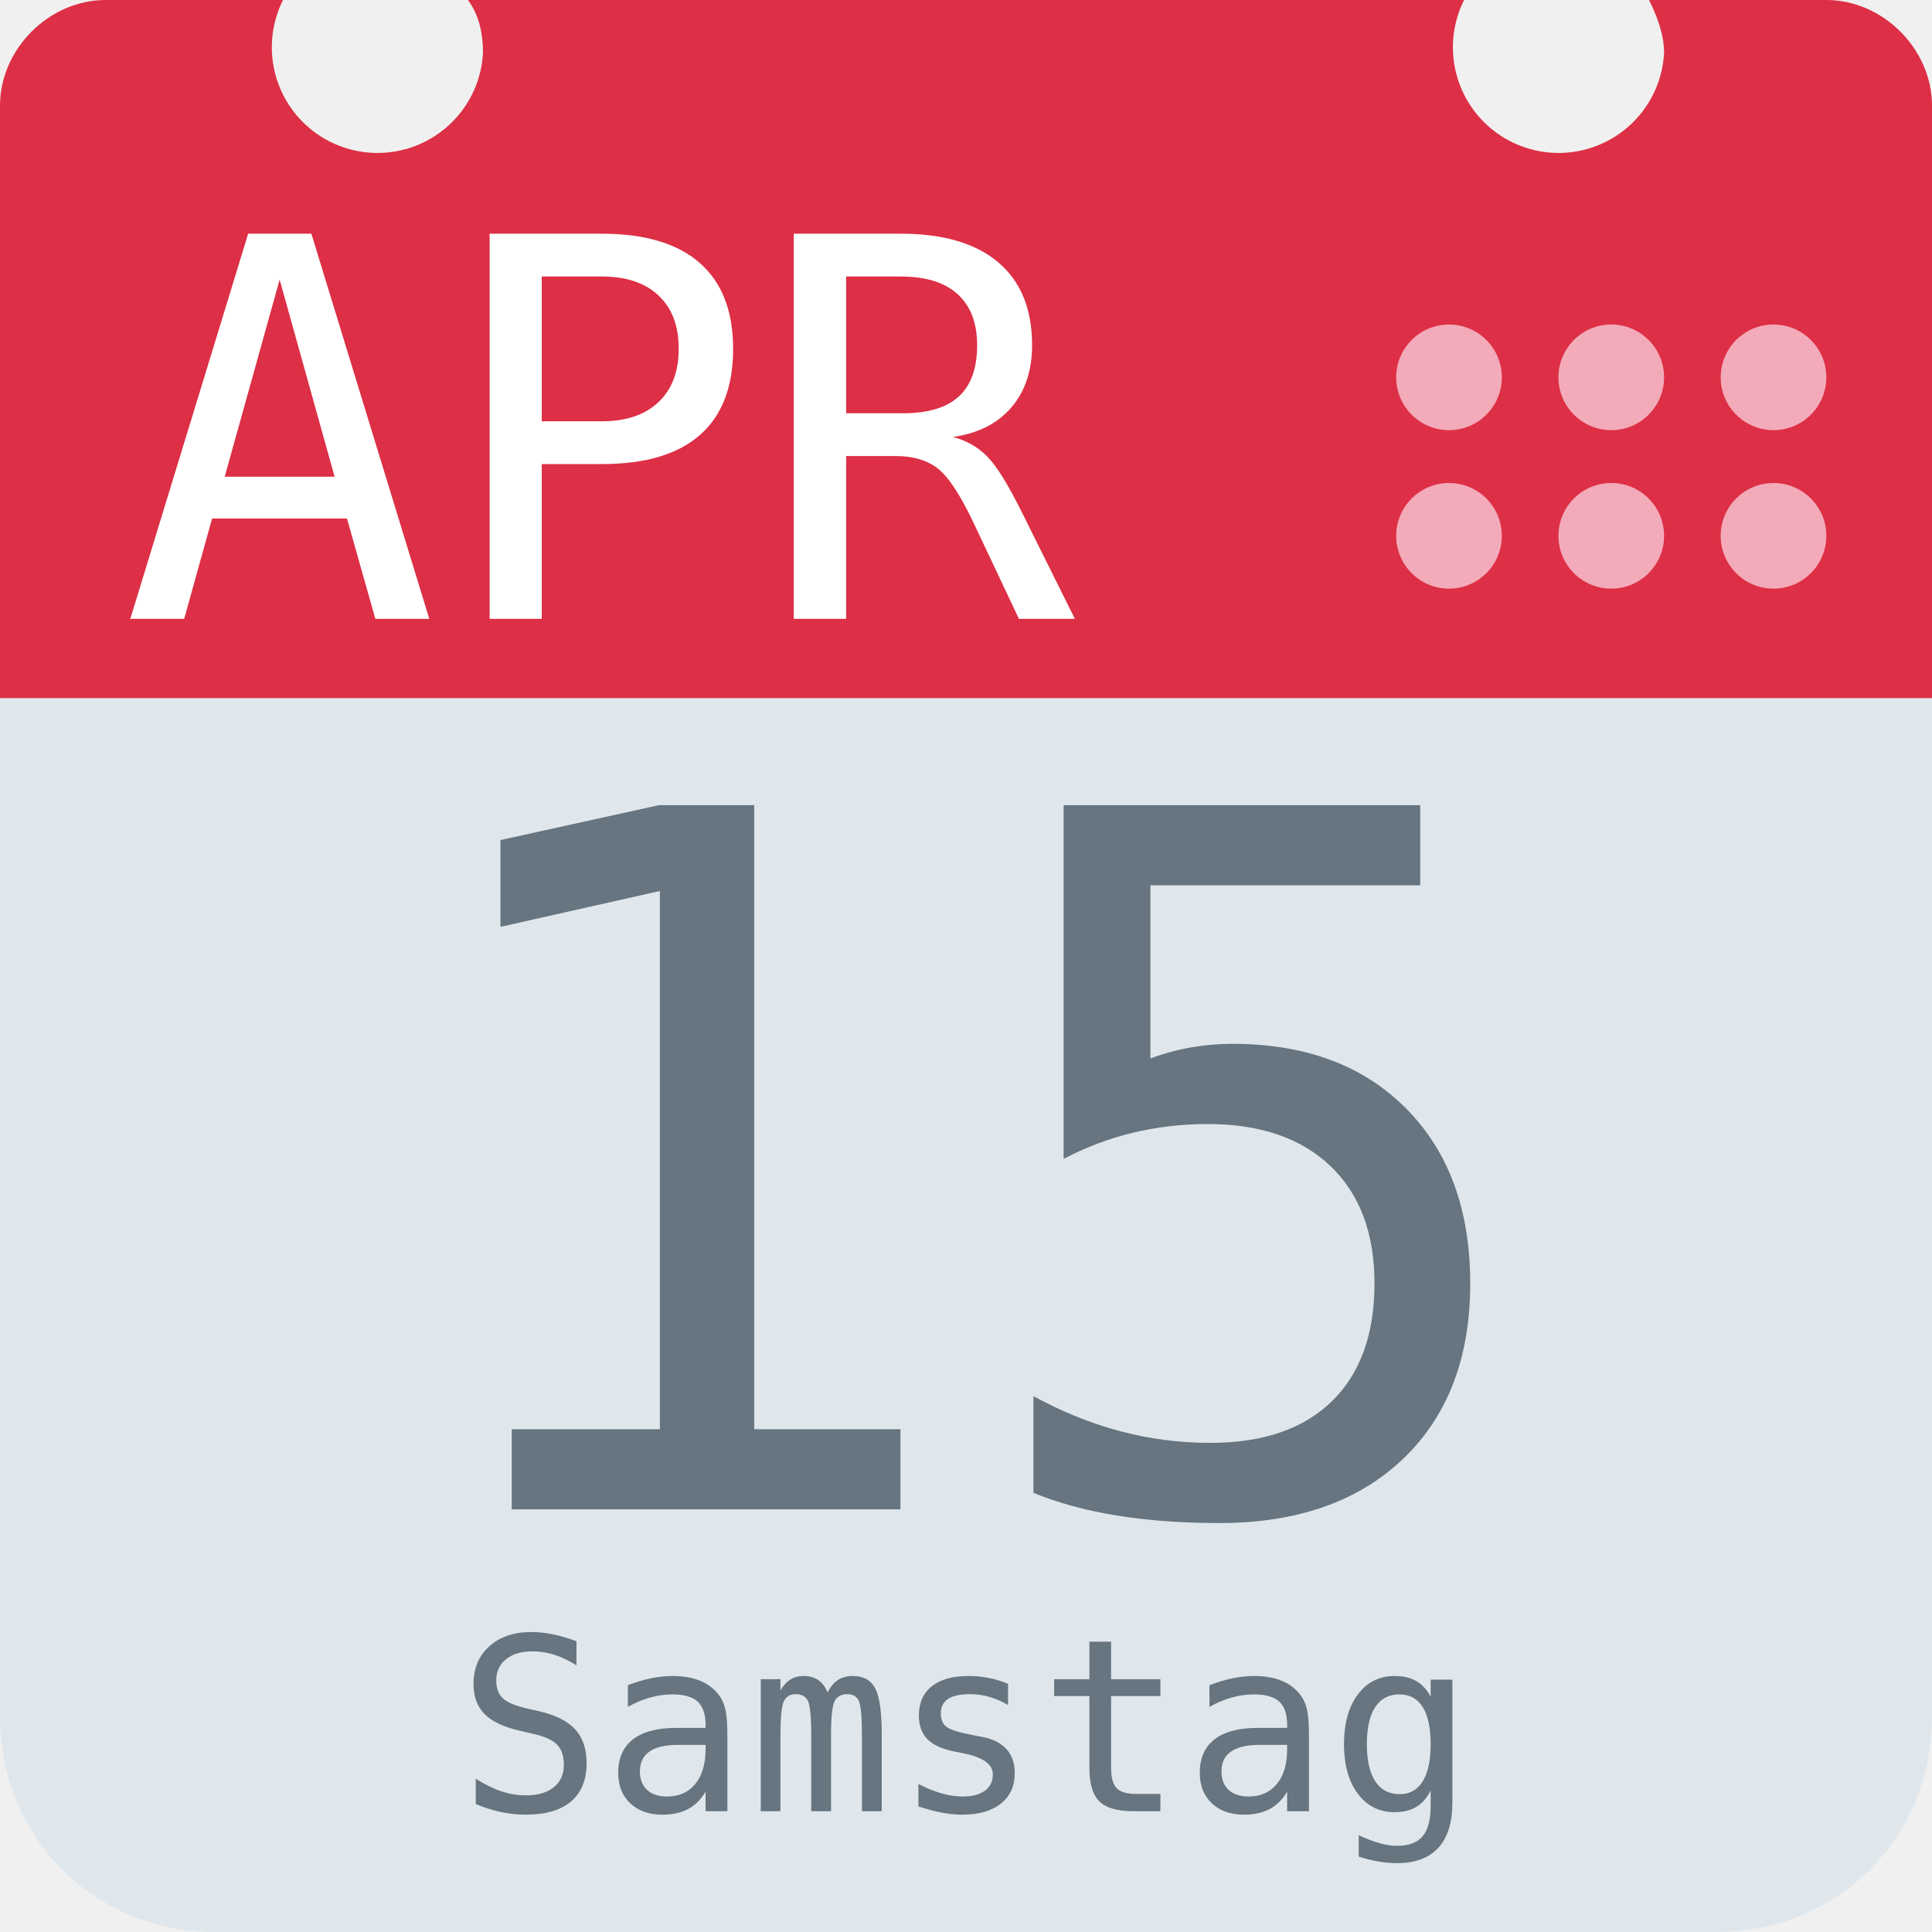
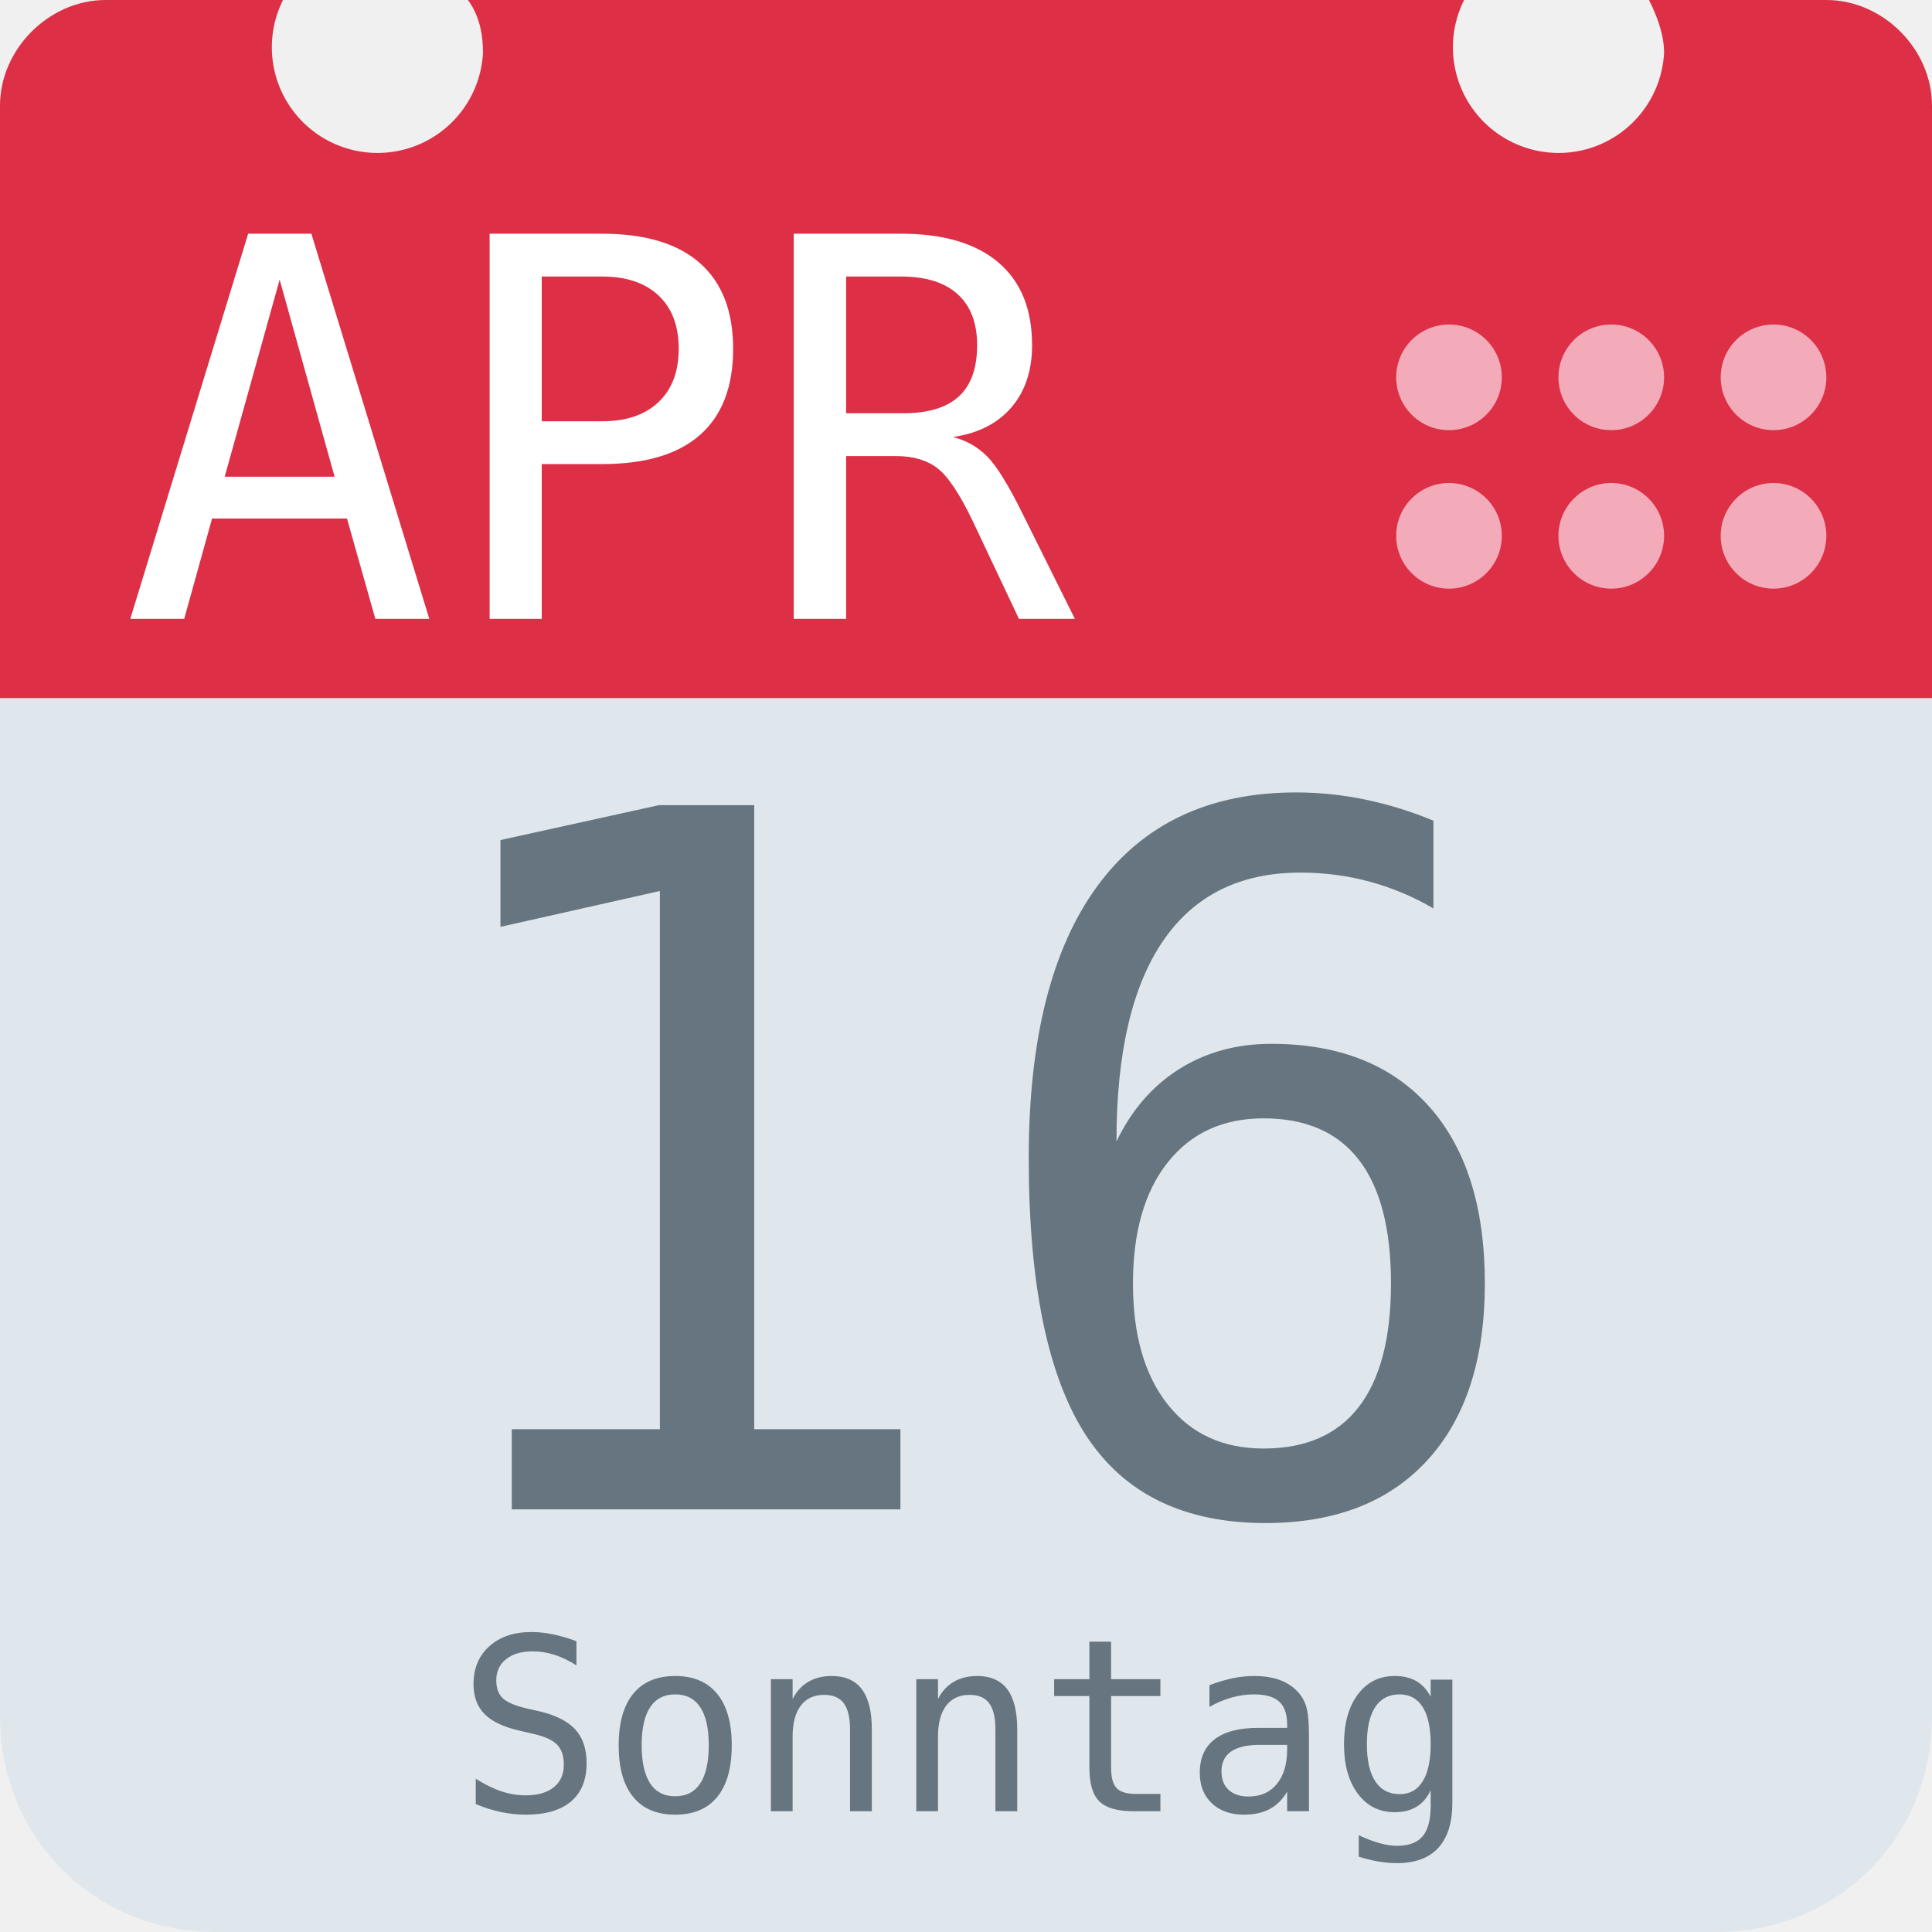
<svg xmlns="http://www.w3.org/2000/svg" aria-label="Calendar" role="img" viewBox="0 0 512 512">
  <path d="M512 455c0 32-25 57-57 57H57c-32 0-57-25-57-57V128c0-31 25-57 57-57h398c32 0 57 26 57 57z" fill="#e0e7ec" />
  <path d="M484 0h-47c2 4 4 9 4 14a28 28 0 1 1-53-14H124c3 4 4 9 4 14A28 28 0 1 1 75 0H28C13 0 0 13 0 28v157h512V28c0-15-13-28-28-28z" fill="#dd2f45" />
  <g fill="#f3aab9">
    <circle cx="470" cy="142" r="14" />
    <circle cx="470" cy="100" r="14" />
    <circle cx="427" cy="142" r="14" />
    <circle cx="427" cy="100" r="14" />
    <circle cx="384" cy="142" r="14" />
    <circle cx="384" cy="100" r="14" />
  </g>
  <text id="month" x="32" y="164" fill="#fff" font-family="monospace" font-size="140px" style="text-anchor: left">APR</text>
-   <text id="day" x="256" y="400" fill="#66757f" font-family="monospace" font-size="256px" style="text-anchor: middle">15</text>
-   <text id="weekday" x="256" y="480" fill="#66757f" font-family="monospace" font-size="64px" style="text-anchor: middle">Samstag</text>
+   <text id="day" x="256" y="400" fill="#66757f" font-family="monospace" font-size="256px" style="text-anchor: middle">16</text>
+   <text id="weekday" x="256" y="480" fill="#66757f" font-family="monospace" font-size="64px" style="text-anchor: middle">Sonntag</text>
</svg>
